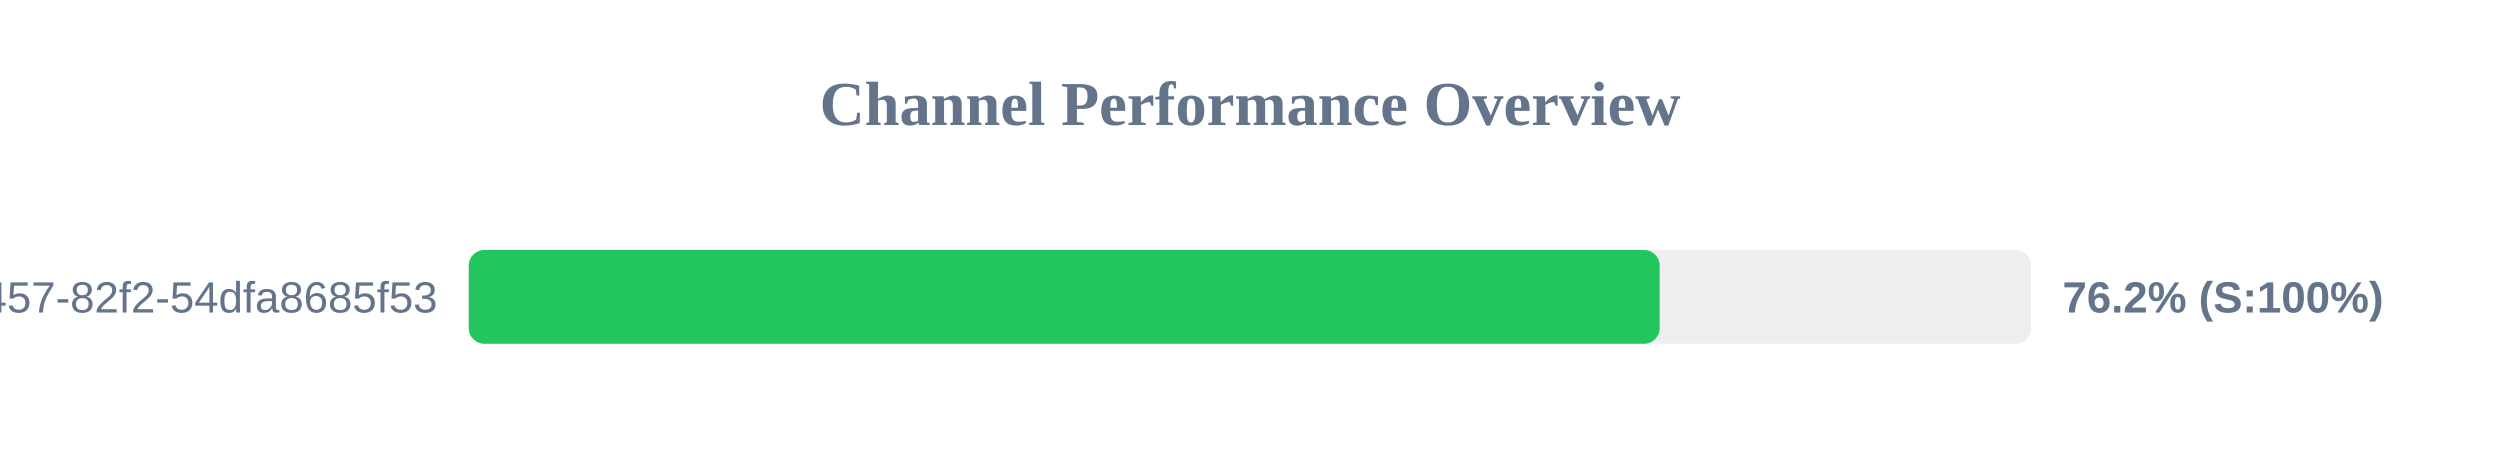
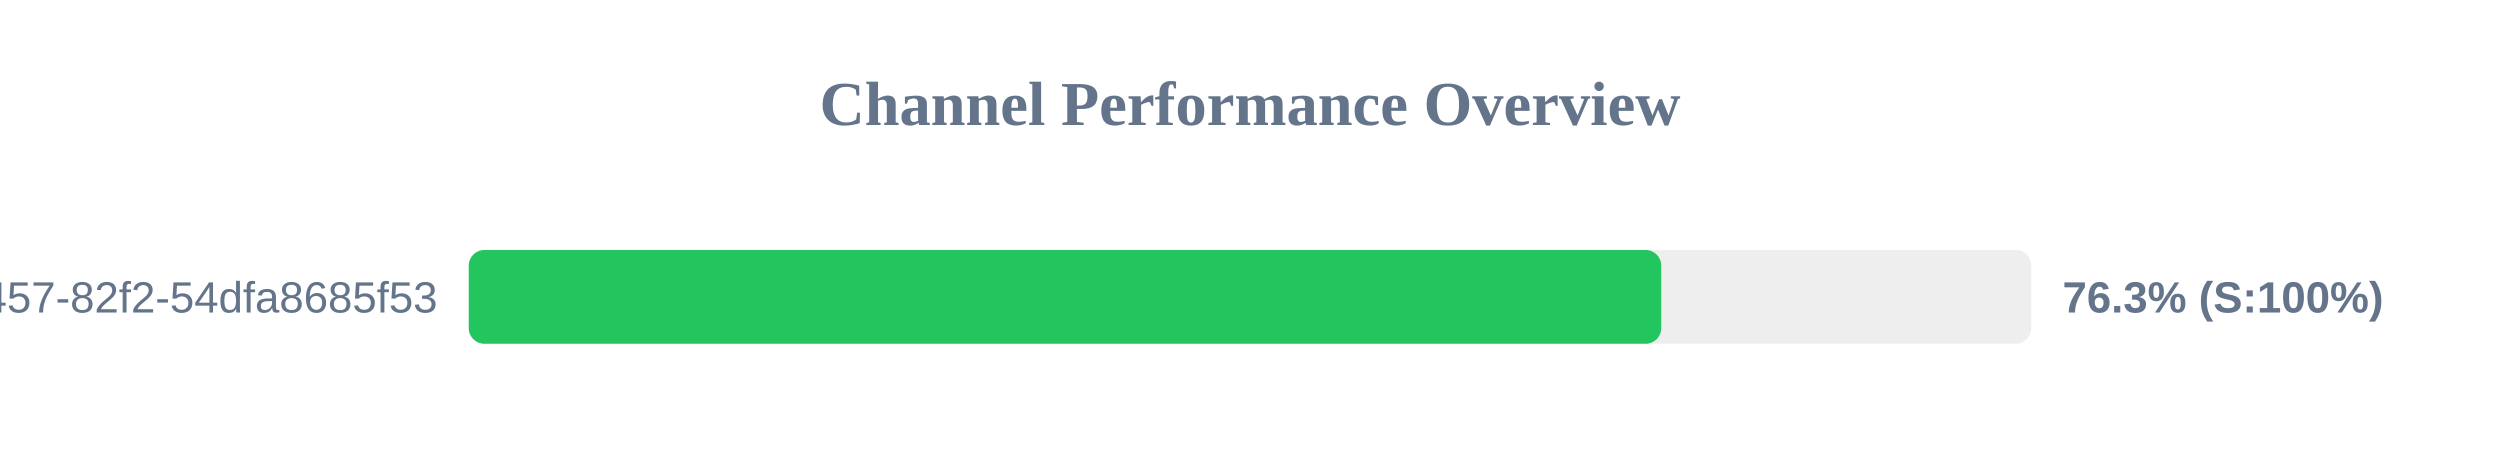
<svg xmlns="http://www.w3.org/2000/svg" width="800" height="150" version="1.1">
  <style>
        .row { font: 14px Arial; fill: #64748b; }
        .score { font: bold 14px Arial; fill: #64748b; }
    </style>
  <text x="400" y="40" text-anchor="middle" font-size="20px" font-weight="bold" fill="#64748b">Channel Performance Overview</text>
  <rect x="150" y="80" width="500" height="30" fill="#eee" rx="5" />
-   <rect x="150" y="80" width="381.1" height="30" fill="#22c55e" rx="5" />
+   <rect x="150" y="80" width="381.6" height="30" fill="#22c55e" rx="5" />
  <text x="140" y="100" text-anchor="end" class="row">?uuid=413c8b50-96bf-4457-82f2-54dfa8685f53</text>
-   <text x="660" y="100" text-anchor="start" class="score">76.2% (S:100%)</text>
+   <text x="660" y="100" text-anchor="start" class="score">76.3% (S:100%)</text>
</svg>
